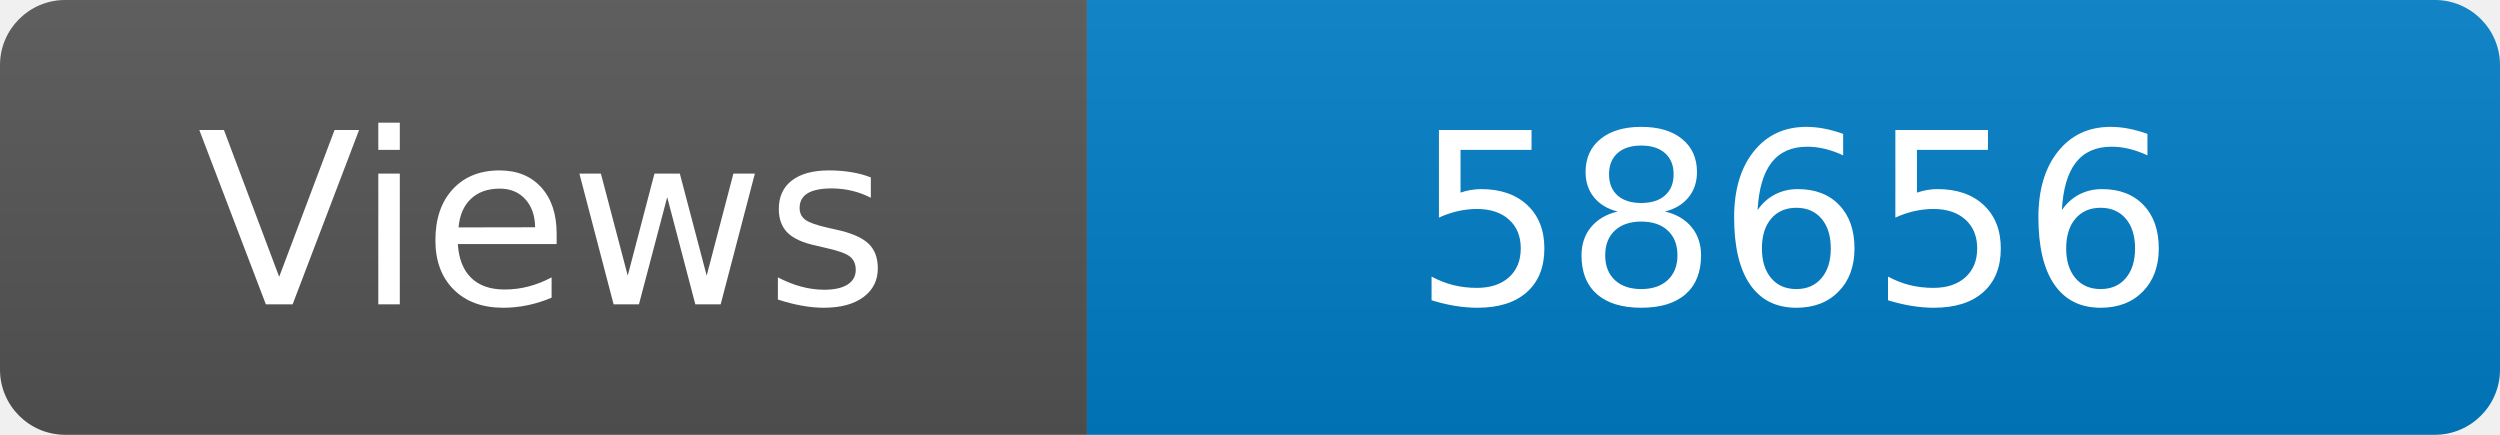
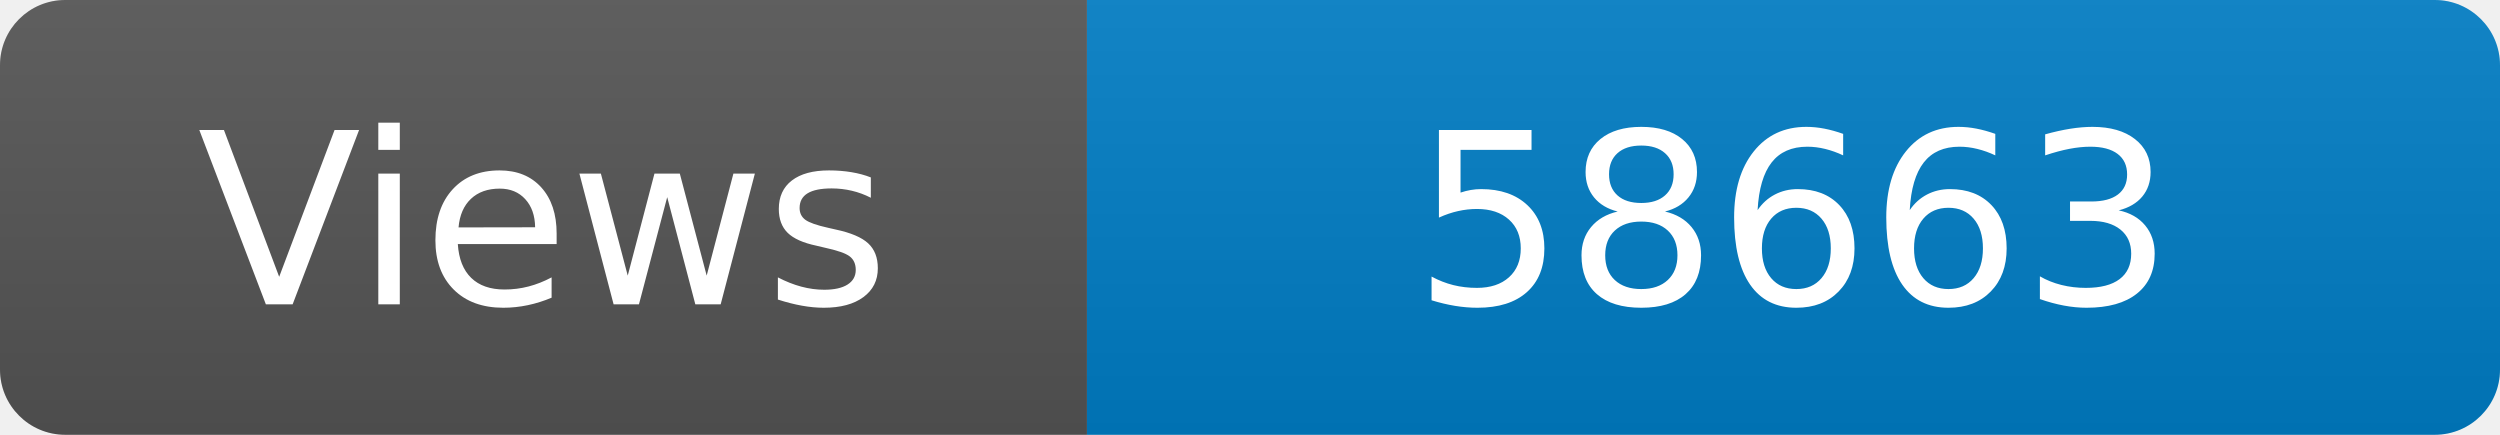
<svg xmlns="http://www.w3.org/2000/svg" width="115" height="20" role="img" aria-label="Maintained?: yes">
  <linearGradient id="s" x2="0" y2="100%">
    <stop offset="0" stop-color="#bbb" stop-opacity=".1" />
    <stop offset="1" stop-opacity=".1" />
  </linearGradient>
  <clipPath id="r">
    <rect width="115" height="20" rx="3" fill="#fff" />
  </clipPath>
  <g clip-path="url(#r)">
    <rect width="50" height="20" fill="#555" />
    <rect x="50" width="160" height="20" fill="#007ec6" />
    <rect width="115" height="20" fill="url(#s)" />
  </g>
  <g fill="#fff" text-anchor="middle" font-family="Verdana,Geneva,DejaVu Sans,sans-serif" font-size="110">
    <text x="250" y="140" transform="scale(.1)" fill="#fff">Views</text>
-     <text x="825" y="140" transform="scale(.1)" fill="#fff">58656</text>
+     <text x="825" y="140" transform="scale(.1)" fill="#fff">58663</text>
  </g>
</svg>
